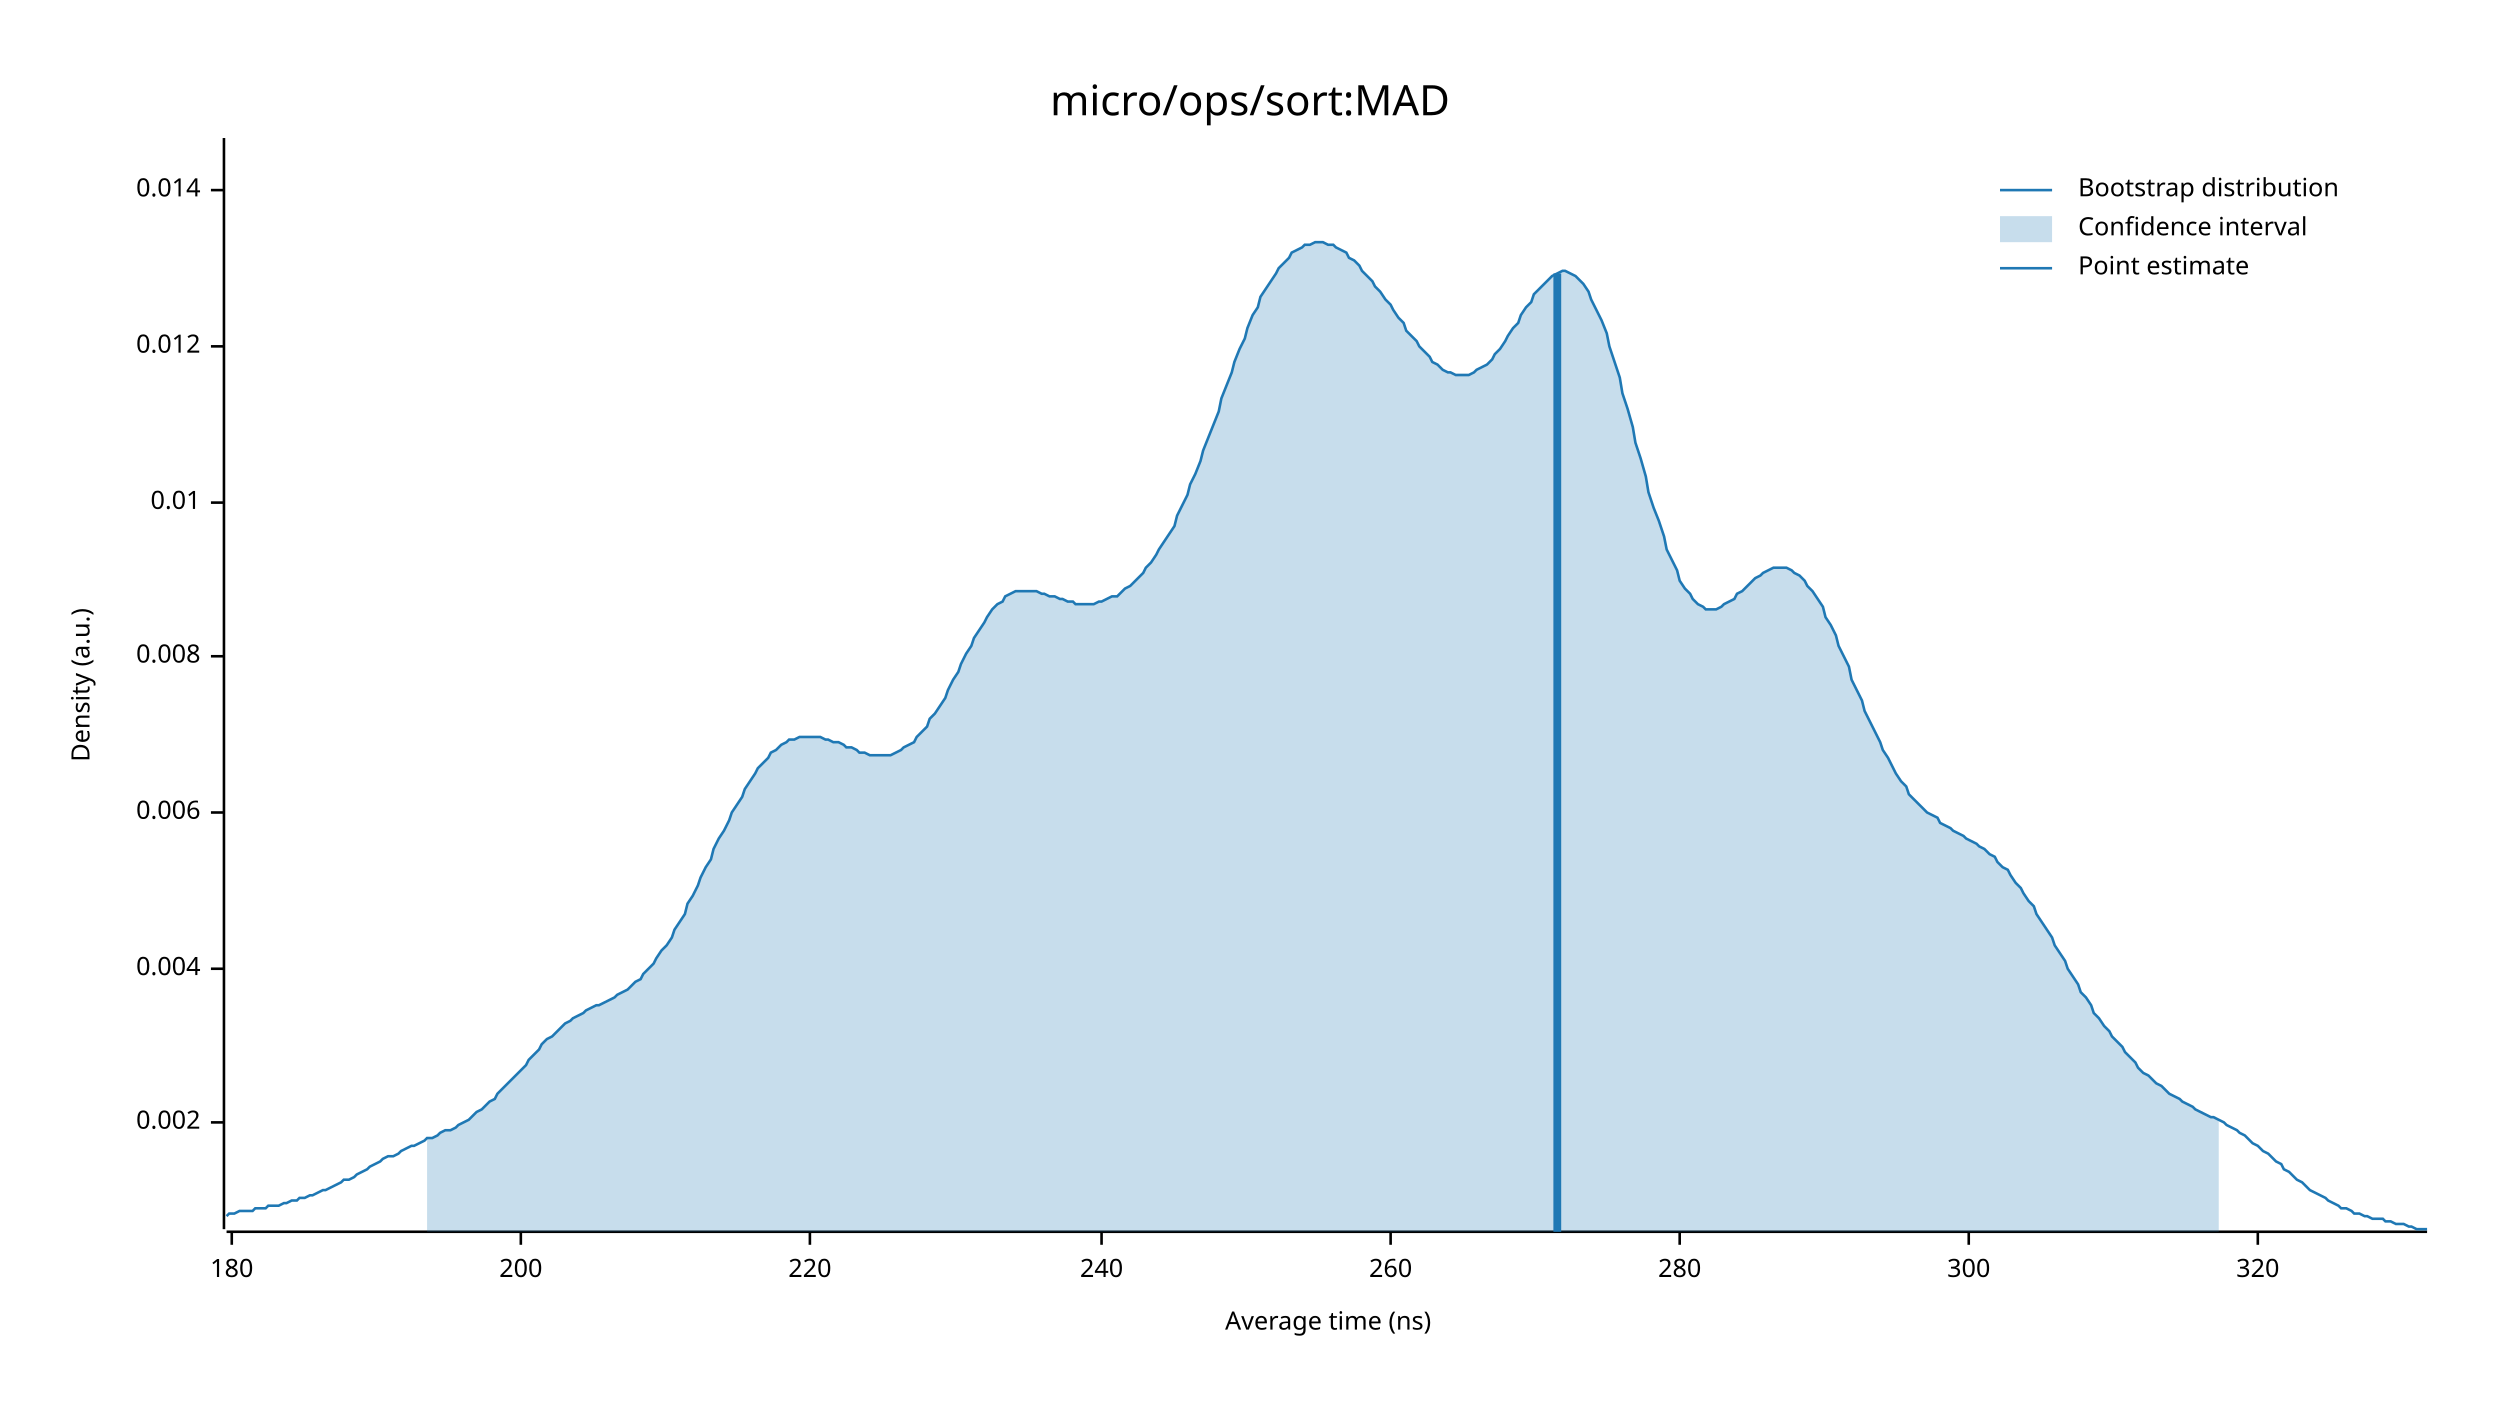
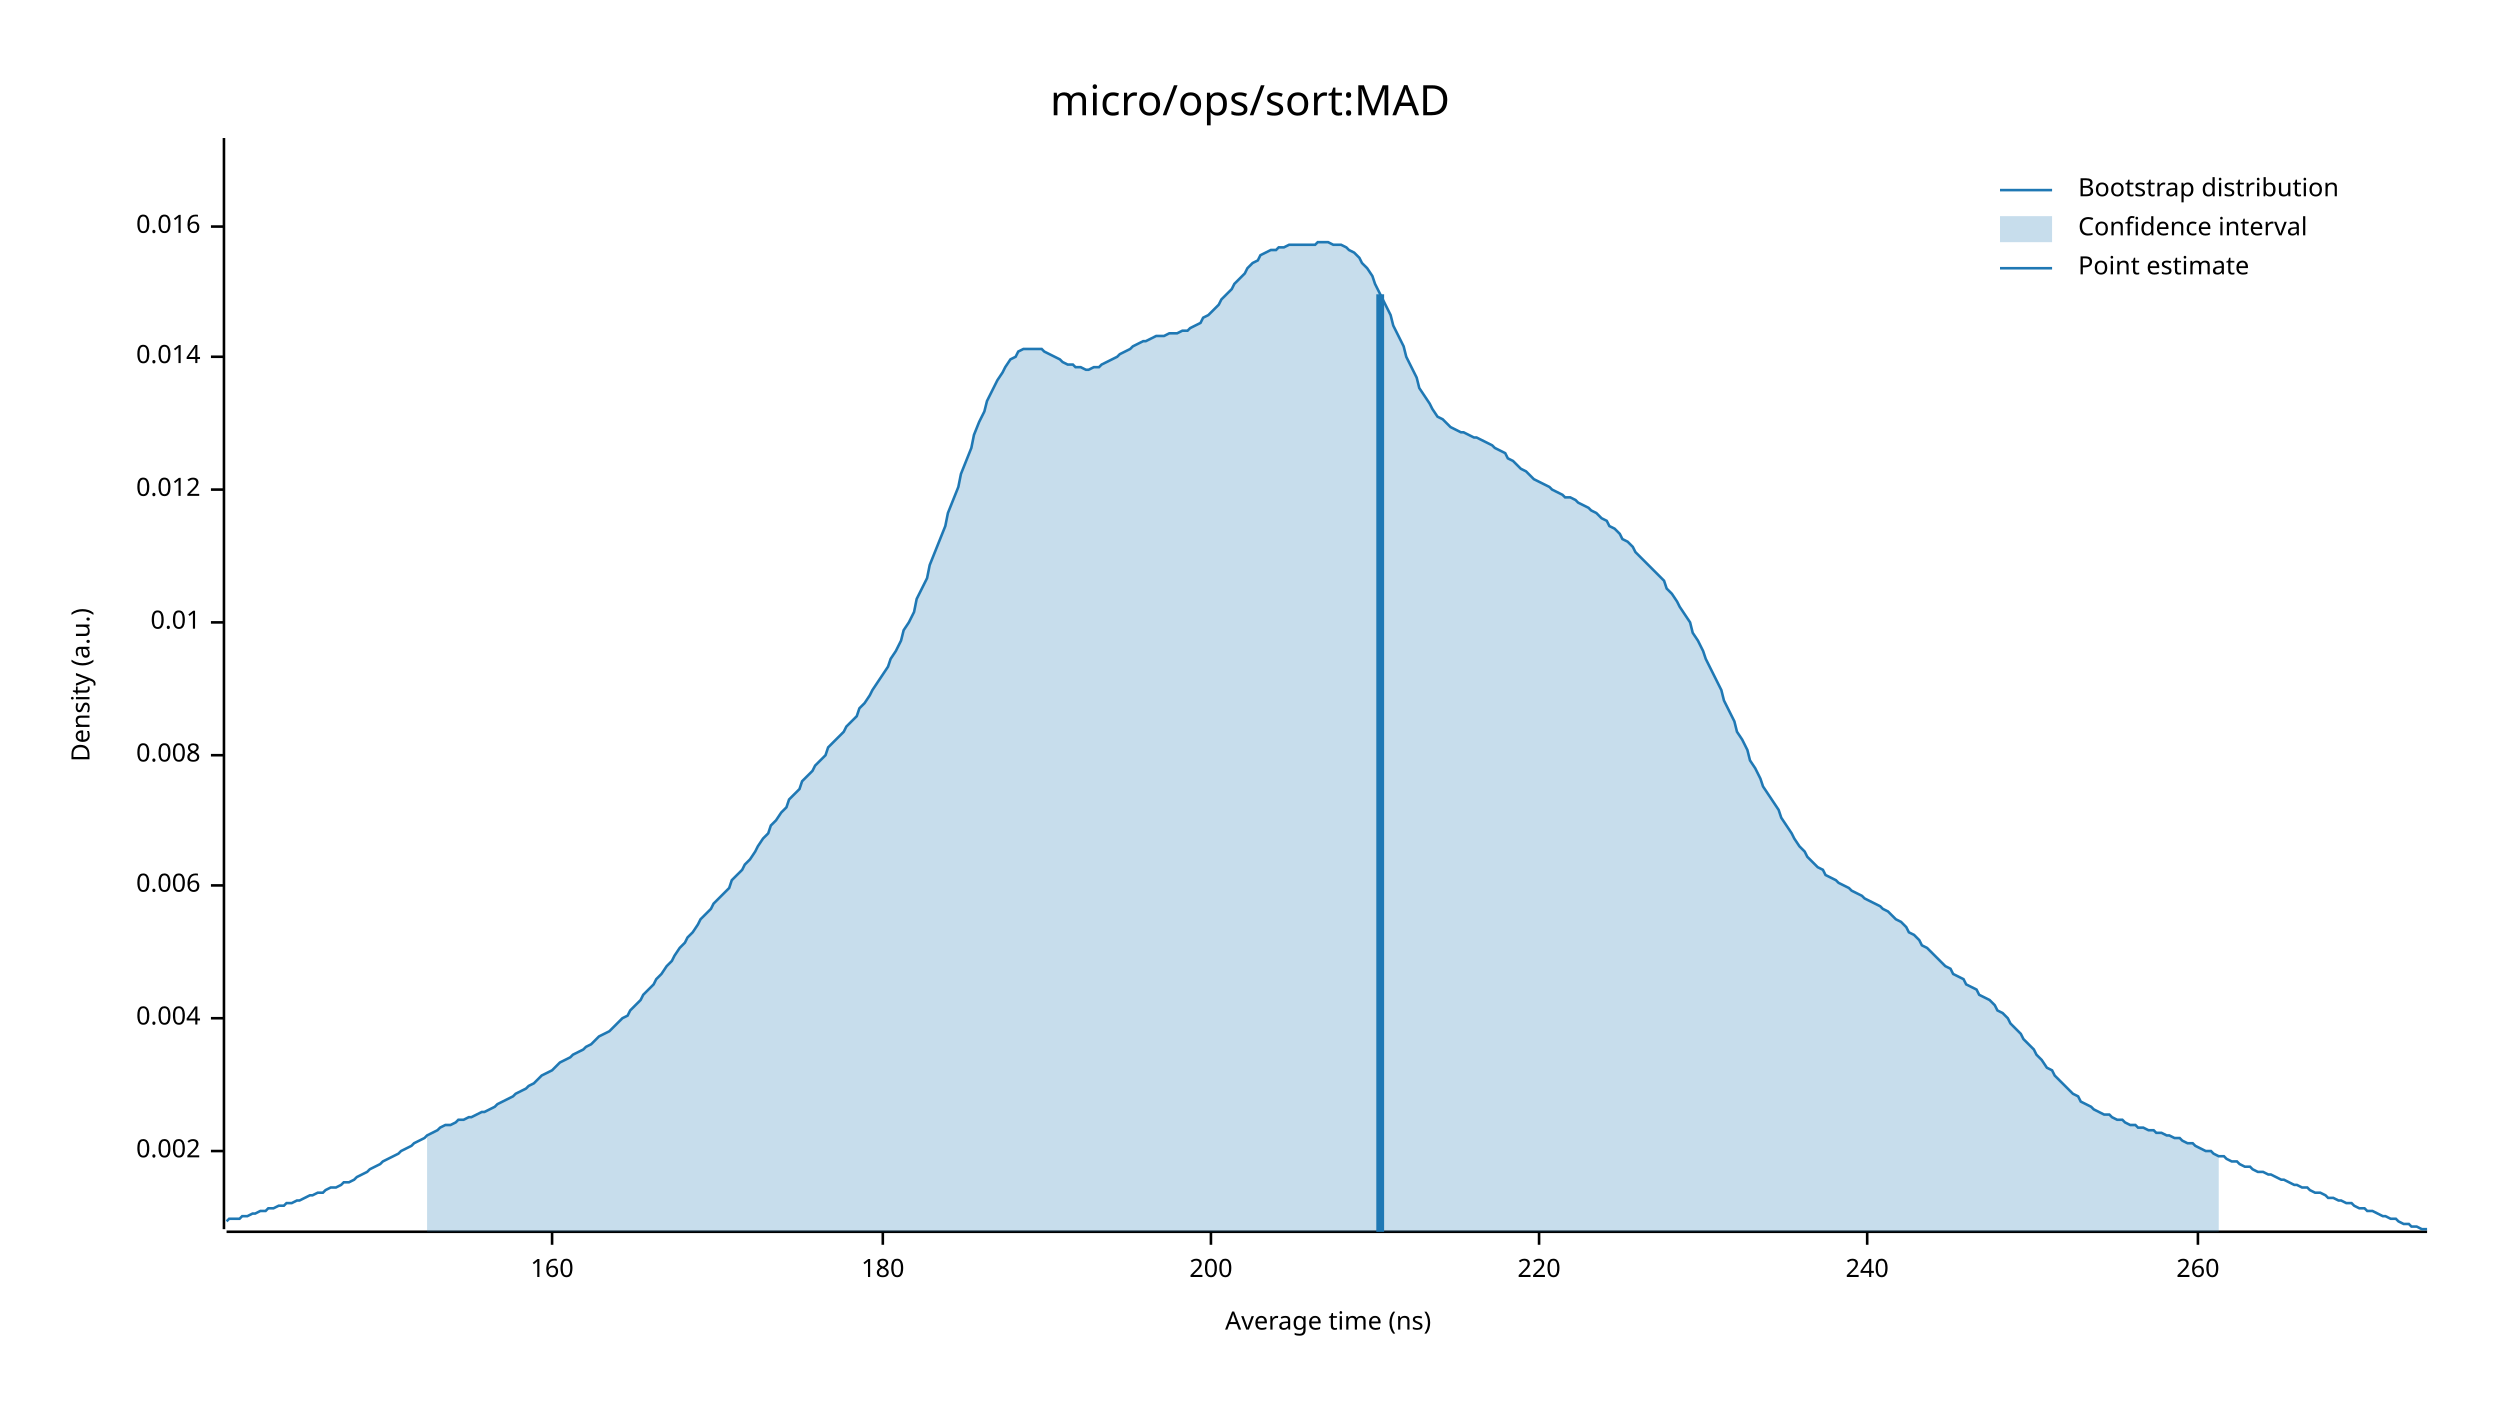
<svg xmlns="http://www.w3.org/2000/svg" width="960" height="540" viewBox="0 0 960 540">
  <text x="480" y="32" dy="0.76em" text-anchor="middle" font-family="sans-serif" font-size="16.129" opacity="1" fill="#000000">
micro/ops/sort:MAD
</text>
  <text x="27" y="263" dy="0.76em" text-anchor="middle" font-family="sans-serif" font-size="9.677" opacity="1" fill="#000000" transform="rotate(270, 27, 263)">
Density (a.u.)
</text>
  <text x="510" y="513" dy="-0.5ex" text-anchor="middle" font-family="sans-serif" font-size="9.677" opacity="1" fill="#000000">
Average time (ns)
</text>
  <polyline fill="none" opacity="1" stroke="#000000" stroke-width="1" points="86,53 86,472 " />
-   <text x="77" y="431" dy="0.5ex" text-anchor="end" font-family="sans-serif" font-size="9.677" opacity="1" fill="#000000">
+   <text x="77" y="442" dy="0.5ex" text-anchor="end" font-family="sans-serif" font-size="9.677" opacity="1" fill="#000000">
0.002
</text>
-   <polyline fill="none" opacity="1" stroke="#000000" stroke-width="1" points="81,431 86,431 " />
-   <text x="77" y="372" dy="0.5ex" text-anchor="end" font-family="sans-serif" font-size="9.677" opacity="1" fill="#000000">
+   <polyline fill="none" opacity="1" stroke="#000000" stroke-width="1" points="81,442 86,442 " />
+   <text x="77" y="391" dy="0.5ex" text-anchor="end" font-family="sans-serif" font-size="9.677" opacity="1" fill="#000000">
0.004
</text>
-   <polyline fill="none" opacity="1" stroke="#000000" stroke-width="1" points="81,372 86,372 " />
-   <text x="77" y="312" dy="0.5ex" text-anchor="end" font-family="sans-serif" font-size="9.677" opacity="1" fill="#000000">
+   <polyline fill="none" opacity="1" stroke="#000000" stroke-width="1" points="81,391 86,391 " />
+   <text x="77" y="340" dy="0.5ex" text-anchor="end" font-family="sans-serif" font-size="9.677" opacity="1" fill="#000000">
0.006
</text>
-   <polyline fill="none" opacity="1" stroke="#000000" stroke-width="1" points="81,312 86,312 " />
-   <text x="77" y="252" dy="0.5ex" text-anchor="end" font-family="sans-serif" font-size="9.677" opacity="1" fill="#000000">
+   <polyline fill="none" opacity="1" stroke="#000000" stroke-width="1" points="81,340 86,340 " />
+   <text x="77" y="290" dy="0.5ex" text-anchor="end" font-family="sans-serif" font-size="9.677" opacity="1" fill="#000000">
0.008
</text>
-   <polyline fill="none" opacity="1" stroke="#000000" stroke-width="1" points="81,252 86,252 " />
-   <text x="77" y="193" dy="0.5ex" text-anchor="end" font-family="sans-serif" font-size="9.677" opacity="1" fill="#000000">
+   <polyline fill="none" opacity="1" stroke="#000000" stroke-width="1" points="81,290 86,290 " />
+   <text x="77" y="239" dy="0.5ex" text-anchor="end" font-family="sans-serif" font-size="9.677" opacity="1" fill="#000000">
0.01
</text>
-   <polyline fill="none" opacity="1" stroke="#000000" stroke-width="1" points="81,193 86,193 " />
-   <text x="77" y="133" dy="0.5ex" text-anchor="end" font-family="sans-serif" font-size="9.677" opacity="1" fill="#000000">
+   <polyline fill="none" opacity="1" stroke="#000000" stroke-width="1" points="81,239 86,239 " />
+   <text x="77" y="188" dy="0.5ex" text-anchor="end" font-family="sans-serif" font-size="9.677" opacity="1" fill="#000000">
0.012
</text>
-   <polyline fill="none" opacity="1" stroke="#000000" stroke-width="1" points="81,133 86,133 " />
-   <text x="77" y="73" dy="0.5ex" text-anchor="end" font-family="sans-serif" font-size="9.677" opacity="1" fill="#000000">
+   <polyline fill="none" opacity="1" stroke="#000000" stroke-width="1" points="81,188 86,188 " />
+   <text x="77" y="137" dy="0.5ex" text-anchor="end" font-family="sans-serif" font-size="9.677" opacity="1" fill="#000000">
0.014
</text>
-   <polyline fill="none" opacity="1" stroke="#000000" stroke-width="1" points="81,73 86,73 " />
+   <polyline fill="none" opacity="1" stroke="#000000" stroke-width="1" points="81,137 86,137 " />
+   <text x="77" y="87" dy="0.5ex" text-anchor="end" font-family="sans-serif" font-size="9.677" opacity="1" fill="#000000">
+ 0.016
+ </text>
+   <polyline fill="none" opacity="1" stroke="#000000" stroke-width="1" points="81,87 86,87 " />
  <polyline fill="none" opacity="1" stroke="#000000" stroke-width="1" points="87,473 932,473 " />
-   <text x="89" y="483" dy="0.76em" text-anchor="middle" font-family="sans-serif" font-size="9.677" opacity="1" fill="#000000">
+   <text x="212" y="483" dy="0.76em" text-anchor="middle" font-family="sans-serif" font-size="9.677" opacity="1" fill="#000000">
+ 160
+ </text>
+   <polyline fill="none" opacity="1" stroke="#000000" stroke-width="1" points="212,473 212,478 " />
+   <text x="339" y="483" dy="0.76em" text-anchor="middle" font-family="sans-serif" font-size="9.677" opacity="1" fill="#000000">
180
</text>
-   <polyline fill="none" opacity="1" stroke="#000000" stroke-width="1" points="89,473 89,478 " />
-   <text x="200" y="483" dy="0.76em" text-anchor="middle" font-family="sans-serif" font-size="9.677" opacity="1" fill="#000000">
+   <polyline fill="none" opacity="1" stroke="#000000" stroke-width="1" points="339,473 339,478 " />
+   <text x="465" y="483" dy="0.76em" text-anchor="middle" font-family="sans-serif" font-size="9.677" opacity="1" fill="#000000">
200
</text>
-   <polyline fill="none" opacity="1" stroke="#000000" stroke-width="1" points="200,473 200,478 " />
-   <text x="311" y="483" dy="0.76em" text-anchor="middle" font-family="sans-serif" font-size="9.677" opacity="1" fill="#000000">
+   <polyline fill="none" opacity="1" stroke="#000000" stroke-width="1" points="465,473 465,478 " />
+   <text x="591" y="483" dy="0.76em" text-anchor="middle" font-family="sans-serif" font-size="9.677" opacity="1" fill="#000000">
220
</text>
-   <polyline fill="none" opacity="1" stroke="#000000" stroke-width="1" points="311,473 311,478 " />
-   <text x="423" y="483" dy="0.76em" text-anchor="middle" font-family="sans-serif" font-size="9.677" opacity="1" fill="#000000">
+   <polyline fill="none" opacity="1" stroke="#000000" stroke-width="1" points="591,473 591,478 " />
+   <text x="717" y="483" dy="0.76em" text-anchor="middle" font-family="sans-serif" font-size="9.677" opacity="1" fill="#000000">
240
</text>
-   <polyline fill="none" opacity="1" stroke="#000000" stroke-width="1" points="423,473 423,478 " />
-   <text x="534" y="483" dy="0.76em" text-anchor="middle" font-family="sans-serif" font-size="9.677" opacity="1" fill="#000000">
+   <polyline fill="none" opacity="1" stroke="#000000" stroke-width="1" points="717,473 717,478 " />
+   <text x="844" y="483" dy="0.76em" text-anchor="middle" font-family="sans-serif" font-size="9.677" opacity="1" fill="#000000">
260
</text>
-   <polyline fill="none" opacity="1" stroke="#000000" stroke-width="1" points="534,473 534,478 " />
-   <text x="645" y="483" dy="0.76em" text-anchor="middle" font-family="sans-serif" font-size="9.677" opacity="1" fill="#000000">
- 280
- </text>
-   <polyline fill="none" opacity="1" stroke="#000000" stroke-width="1" points="645,473 645,478 " />
-   <text x="756" y="483" dy="0.76em" text-anchor="middle" font-family="sans-serif" font-size="9.677" opacity="1" fill="#000000">
- 300
- </text>
-   <polyline fill="none" opacity="1" stroke="#000000" stroke-width="1" points="756,473 756,478 " />
-   <text x="867" y="483" dy="0.76em" text-anchor="middle" font-family="sans-serif" font-size="9.677" opacity="1" fill="#000000">
- 320
- </text>
-   <polyline fill="none" opacity="1" stroke="#000000" stroke-width="1" points="867,473 867,478 " />
-   <polyline fill="none" opacity="1" stroke="#1F78B4" stroke-width="1" points="87,467 88,466 90,466 92,465 93,465 95,465 97,465 98,464 100,464 102,464 103,463 105,463 107,463 109,462 110,462 112,461 114,461 115,460 117,460 119,459 120,459 122,458 124,457 125,457 127,456 129,455 131,454 132,453 134,453 136,452 137,451 139,450 141,449 142,448 144,447 146,446 147,445 149,444 151,444 153,443 154,442 156,441 158,440 159,440 161,439 163,438 164,437 166,437 168,436 169,435 171,434 173,434 175,433 176,432 178,431 180,430 181,429 183,427 185,426 186,425 188,423 190,422 191,420 193,418 195,416 197,414 198,413 200,411 202,409 203,407 205,405 207,403 208,401 210,399 212,398 214,396 215,395 217,393 219,392 220,391 222,390 224,389 225,388 227,387 229,386 230,386 232,385 234,384 236,383 237,382 239,381 241,380 242,379 244,377 246,376 247,374 249,372 251,370 252,368 254,365 256,363 258,360 259,357 261,354 263,351 264,347 266,344 268,340 269,337 271,333 273,330 274,326 276,322 278,319 280,315 281,312 283,309 285,306 286,303 288,300 290,297 291,295 293,293 295,291 296,289 298,288 300,286 302,285 303,284 305,284 307,283 308,283 310,283 312,283 313,283 315,283 317,284 318,284 320,285 322,285 324,286 325,287 327,287 329,288 330,289 332,289 334,290 335,290 337,290 339,290 341,290 342,290 344,289 346,288 347,287 349,286 351,285 352,283 354,281 356,279 357,276 359,274 361,271 363,268 364,265 366,261 368,258 369,255 371,251 373,248 374,245 376,242 378,239 379,237 381,234 383,232 385,231 386,229 388,228 390,227 391,227 393,227 395,227 396,227 398,227 400,228 401,228 403,229 405,229 407,230 408,230 410,231 412,231 413,232 415,232 417,232 418,232 420,232 422,231 423,231 425,230 427,229 429,229 430,228 432,226 434,225 435,224 437,222 439,220 440,218 442,216 444,213 445,211 447,208 449,205 451,202 452,198 454,194 456,190 457,186 459,182 461,177 462,173 464,168 466,163 468,158 469,153 471,148 473,143 474,139 476,134 478,130 479,126 481,121 483,118 484,114 486,111 488,108 490,105 491,103 493,101 495,99 496,97 498,96 500,95 501,94 503,94 505,93 506,93 508,93 510,94 512,94 513,95 515,96 517,97 518,99 520,100 522,102 523,104 525,106 527,108 528,110 530,112 532,115 534,117 535,119 537,122 539,124 540,127 542,129 544,131 545,133 547,135 549,137 550,139 552,140 554,142 556,143 557,143 559,144 561,144 562,144 564,144 566,143 567,142 569,141 571,140 573,138 574,136 576,134 578,131 579,129 581,126 583,124 584,121 586,118 588,116 589,113 591,111 593,109 595,107 596,106 598,105 600,104 601,104 603,105 605,106 606,107 608,109 610,112 611,115 613,119 615,123 617,128 618,133 620,139 622,145 623,151 625,157 627,164 628,170 630,176 632,183 633,189 635,195 637,200 639,206 640,211 642,215 644,219 645,223 647,226 649,228 650,230 652,232 654,233 655,234 657,234 659,234 661,233 662,232 664,231 666,230 667,228 669,227 671,225 672,224 674,222 676,221 677,220 679,219 681,218 683,218 684,218 686,218 688,219 689,220 691,221 693,223 694,225 696,227 698,230 700,233 701,237 703,240 705,244 706,248 708,252 710,256 711,261 713,265 715,269 716,273 718,277 720,281 722,285 723,288 725,291 727,295 728,297 730,300 732,302 733,305 735,307 737,309 738,310 740,312 742,313 744,314 745,316 747,317 749,318 750,319 752,320 754,321 755,322 757,323 759,324 760,325 762,326 764,328 766,329 767,331 769,333 771,334 772,336 774,339 776,341 777,343 779,346 781,348 782,351 784,354 786,357 788,360 789,363 791,366 793,369 794,372 796,375 798,378 799,381 801,383 803,386 804,389 806,391 808,394 810,396 811,398 813,400 815,402 816,404 818,406 820,408 821,410 823,412 825,413 827,415 828,416 830,417 832,419 833,420 835,421 837,422 838,423 840,424 842,425 843,426 845,427 847,428 849,429 850,429 852,430 854,431 855,432 857,433 859,434 860,435 862,436 864,438 865,439 867,440 869,442 871,443 872,444 874,446 876,447 877,449 879,450 881,452 882,453 884,454 886,456 887,457 889,458 891,459 893,460 894,461 896,462 898,463 899,464 901,464 903,465 904,466 906,466 908,467 909,467 911,468 913,468 915,468 916,469 918,469 920,470 921,470 923,470 925,471 926,471 928,472 930,472 932,472 " />
-   <polygon opacity="0.25" fill="#1F78B4" points="164,437 166,437 168,436 169,435 171,434 173,434 175,433 176,432 178,431 180,430 181,429 183,427 185,426 186,425 188,423 190,422 191,420 193,418 195,416 197,414 198,413 200,411 202,409 203,407 205,405 207,403 208,401 210,399 212,398 214,396 215,395 217,393 219,392 220,391 222,390 224,389 225,388 227,387 229,386 230,386 232,385 234,384 236,383 237,382 239,381 241,380 242,379 244,377 246,376 247,374 249,372 251,370 252,368 254,365 256,363 258,360 259,357 261,354 263,351 264,347 266,344 268,340 269,337 271,333 273,330 274,326 276,322 278,319 280,315 281,312 283,309 285,306 286,303 288,300 290,297 291,295 293,293 295,291 296,289 298,288 300,286 302,285 303,284 305,284 307,283 308,283 310,283 312,283 313,283 315,283 317,284 318,284 320,285 322,285 324,286 325,287 327,287 329,288 330,289 332,289 334,290 335,290 337,290 339,290 341,290 342,290 344,289 346,288 347,287 349,286 351,285 352,283 354,281 356,279 357,276 359,274 361,271 363,268 364,265 366,261 368,258 369,255 371,251 373,248 374,245 376,242 378,239 379,237 381,234 383,232 385,231 386,229 388,228 390,227 391,227 393,227 395,227 396,227 398,227 400,228 401,228 403,229 405,229 407,230 408,230 410,231 412,231 413,232 415,232 417,232 418,232 420,232 422,231 423,231 425,230 427,229 429,229 430,228 432,226 434,225 435,224 437,222 439,220 440,218 442,216 444,213 445,211 447,208 449,205 451,202 452,198 454,194 456,190 457,186 459,182 461,177 462,173 464,168 466,163 468,158 469,153 471,148 473,143 474,139 476,134 478,130 479,126 481,121 483,118 484,114 486,111 488,108 490,105 491,103 493,101 495,99 496,97 498,96 500,95 501,94 503,94 505,93 506,93 508,93 510,94 512,94 513,95 515,96 517,97 518,99 520,100 522,102 523,104 525,106 527,108 528,110 530,112 532,115 534,117 535,119 537,122 539,124 540,127 542,129 544,131 545,133 547,135 549,137 550,139 552,140 554,142 556,143 557,143 559,144 561,144 562,144 564,144 566,143 567,142 569,141 571,140 573,138 574,136 576,134 578,131 579,129 581,126 583,124 584,121 586,118 588,116 589,113 591,111 593,109 595,107 596,106 598,105 600,104 601,104 603,105 605,106 606,107 608,109 610,112 611,115 613,119 615,123 617,128 618,133 620,139 622,145 623,151 625,157 627,164 628,170 630,176 632,183 633,189 635,195 637,200 639,206 640,211 642,215 644,219 645,223 647,226 649,228 650,230 652,232 654,233 655,234 657,234 659,234 661,233 662,232 664,231 666,230 667,228 669,227 671,225 672,224 674,222 676,221 677,220 679,219 681,218 683,218 684,218 686,218 688,219 689,220 691,221 693,223 694,225 696,227 698,230 700,233 701,237 703,240 705,244 706,248 708,252 710,256 711,261 713,265 715,269 716,273 718,277 720,281 722,285 723,288 725,291 727,295 728,297 730,300 732,302 733,305 735,307 737,309 738,310 740,312 742,313 744,314 745,316 747,317 749,318 750,319 752,320 754,321 755,322 757,323 759,324 760,325 762,326 764,328 766,329 767,331 769,333 771,334 772,336 774,339 776,341 777,343 779,346 781,348 782,351 784,354 786,357 788,360 789,363 791,366 793,369 794,372 796,375 798,378 799,381 801,383 803,386 804,389 806,391 808,394 810,396 811,398 813,400 815,402 816,404 818,406 820,408 821,410 823,412 825,413 827,415 828,416 830,417 832,419 833,420 835,421 837,422 838,423 840,424 842,425 843,426 845,427 847,428 849,429 850,429 852,430 852,473 164,473 " />
-   <polyline fill="none" opacity="1" stroke="#1F78B4" stroke-width="3" points="598,473 598,105 " />
+   <polyline fill="none" opacity="1" stroke="#000000" stroke-width="1" points="844,473 844,478 " />
+   <polyline fill="none" opacity="1" stroke="#1F78B4" stroke-width="1" points="87,469 88,468 90,468 92,468 93,467 95,467 97,466 98,466 100,465 102,465 103,464 105,464 107,463 109,463 110,462 112,462 114,461 115,461 117,460 119,459 120,459 122,458 124,458 125,457 127,456 129,456 131,455 132,454 134,454 136,453 137,452 139,451 141,450 142,449 144,448 146,447 147,446 149,445 151,444 153,443 154,442 156,441 158,440 159,439 161,438 163,437 164,436 166,435 168,434 169,433 171,432 173,432 175,431 176,430 178,430 180,429 181,429 183,428 185,427 186,427 188,426 190,425 191,424 193,423 195,422 197,421 198,420 200,419 202,418 203,417 205,416 207,414 208,413 210,412 212,411 214,409 215,408 217,407 219,406 220,405 222,404 224,403 225,402 227,401 229,399 230,398 232,397 234,396 236,394 237,393 239,391 241,390 242,388 244,386 246,384 247,382 249,380 251,378 252,376 254,374 256,371 258,369 259,367 261,364 263,362 264,360 266,358 268,355 269,353 271,351 273,349 274,347 276,345 278,343 280,341 281,338 283,336 285,334 286,332 288,330 290,327 291,325 293,322 295,320 296,317 298,315 300,312 302,310 303,307 305,305 307,303 308,300 310,298 312,296 313,294 315,292 317,290 318,287 320,285 322,283 324,281 325,279 327,277 329,275 330,272 332,270 334,267 335,265 337,262 339,259 341,256 342,253 344,250 346,246 347,242 349,239 351,235 352,230 354,226 356,222 357,217 359,212 361,207 363,202 364,197 366,192 368,187 369,182 371,177 373,172 374,167 376,162 378,158 379,154 381,150 383,146 385,143 386,141 388,138 390,137 391,135 393,134 395,134 396,134 398,134 400,134 401,135 403,136 405,137 407,138 408,139 410,140 412,140 413,141 415,141 417,142 418,142 420,141 422,141 423,140 425,139 427,138 429,137 430,136 432,135 434,134 435,133 437,132 439,131 440,131 442,130 444,129 445,129 447,129 449,128 451,128 452,128 454,127 456,127 457,126 459,125 461,124 462,122 464,121 466,119 468,117 469,115 471,113 473,111 474,109 476,107 478,105 479,103 481,101 483,100 484,98 486,97 488,96 490,96 491,95 493,95 495,94 496,94 498,94 500,94 501,94 503,94 505,94 506,93 508,93 510,93 512,94 513,94 515,94 517,95 518,96 520,97 522,99 523,101 525,103 527,106 528,109 530,113 532,117 534,121 535,125 537,129 539,133 540,137 542,141 544,145 545,149 547,152 549,155 550,157 552,160 554,161 556,163 557,164 559,165 561,166 562,166 564,167 566,168 567,168 569,169 571,170 573,171 574,172 576,173 578,174 579,176 581,177 583,179 584,180 586,181 588,183 589,184 591,185 593,186 595,187 596,188 598,189 600,190 601,191 603,191 605,192 606,193 608,194 610,195 611,196 613,197 615,199 617,200 618,202 620,203 622,205 623,207 625,208 627,210 628,212 630,214 632,216 633,217 635,219 637,221 639,223 640,226 642,228 644,231 645,233 647,236 649,239 650,243 652,246 654,250 655,253 657,257 659,261 661,265 662,269 664,273 666,277 667,281 669,284 671,288 672,292 674,295 676,299 677,302 679,305 681,308 683,311 684,314 686,317 688,320 689,322 691,325 693,327 694,329 696,331 698,333 700,334 701,336 703,337 705,338 706,339 708,340 710,341 711,342 713,343 715,344 716,345 718,346 720,347 722,348 723,349 725,350 727,352 728,353 730,354 732,356 733,358 735,359 737,361 738,363 740,364 742,366 744,368 745,369 747,371 749,372 750,374 752,375 754,376 755,378 757,379 759,380 760,382 762,383 764,384 766,386 767,388 769,389 771,391 772,393 774,395 776,397 777,399 779,401 781,403 782,405 784,407 786,410 788,411 789,413 791,415 793,417 794,418 796,420 798,421 799,423 801,424 803,425 804,426 806,427 808,428 810,428 811,429 813,430 815,430 816,431 818,432 820,432 821,433 823,433 825,434 827,434 828,435 830,435 832,436 833,436 835,437 837,437 838,438 840,439 842,439 843,440 845,441 847,442 849,442 850,443 852,444 854,444 855,445 857,446 859,446 860,447 862,448 864,448 865,449 867,450 869,450 871,451 872,451 874,452 876,453 877,453 879,454 881,455 882,455 884,456 886,456 887,457 889,458 891,458 893,459 894,460 896,460 898,461 899,461 901,462 903,462 904,463 906,464 908,464 909,465 911,465 913,466 915,467 916,467 918,468 920,468 921,469 923,470 925,470 926,471 928,471 930,472 932,472 " />
+   <polygon opacity="0.25" fill="#1F78B4" points="164,436 166,435 168,434 169,433 171,432 173,432 175,431 176,430 178,430 180,429 181,429 183,428 185,427 186,427 188,426 190,425 191,424 193,423 195,422 197,421 198,420 200,419 202,418 203,417 205,416 207,414 208,413 210,412 212,411 214,409 215,408 217,407 219,406 220,405 222,404 224,403 225,402 227,401 229,399 230,398 232,397 234,396 236,394 237,393 239,391 241,390 242,388 244,386 246,384 247,382 249,380 251,378 252,376 254,374 256,371 258,369 259,367 261,364 263,362 264,360 266,358 268,355 269,353 271,351 273,349 274,347 276,345 278,343 280,341 281,338 283,336 285,334 286,332 288,330 290,327 291,325 293,322 295,320 296,317 298,315 300,312 302,310 303,307 305,305 307,303 308,300 310,298 312,296 313,294 315,292 317,290 318,287 320,285 322,283 324,281 325,279 327,277 329,275 330,272 332,270 334,267 335,265 337,262 339,259 341,256 342,253 344,250 346,246 347,242 349,239 351,235 352,230 354,226 356,222 357,217 359,212 361,207 363,202 364,197 366,192 368,187 369,182 371,177 373,172 374,167 376,162 378,158 379,154 381,150 383,146 385,143 386,141 388,138 390,137 391,135 393,134 395,134 396,134 398,134 400,134 401,135 403,136 405,137 407,138 408,139 410,140 412,140 413,141 415,141 417,142 418,142 420,141 422,141 423,140 425,139 427,138 429,137 430,136 432,135 434,134 435,133 437,132 439,131 440,131 442,130 444,129 445,129 447,129 449,128 451,128 452,128 454,127 456,127 457,126 459,125 461,124 462,122 464,121 466,119 468,117 469,115 471,113 473,111 474,109 476,107 478,105 479,103 481,101 483,100 484,98 486,97 488,96 490,96 491,95 493,95 495,94 496,94 498,94 500,94 501,94 503,94 505,94 506,93 508,93 510,93 512,94 513,94 515,94 517,95 518,96 520,97 522,99 523,101 525,103 527,106 528,109 530,113 532,117 534,121 535,125 537,129 539,133 540,137 542,141 544,145 545,149 547,152 549,155 550,157 552,160 554,161 556,163 557,164 559,165 561,166 562,166 564,167 566,168 567,168 569,169 571,170 573,171 574,172 576,173 578,174 579,176 581,177 583,179 584,180 586,181 588,183 589,184 591,185 593,186 595,187 596,188 598,189 600,190 601,191 603,191 605,192 606,193 608,194 610,195 611,196 613,197 615,199 617,200 618,202 620,203 622,205 623,207 625,208 627,210 628,212 630,214 632,216 633,217 635,219 637,221 639,223 640,226 642,228 644,231 645,233 647,236 649,239 650,243 652,246 654,250 655,253 657,257 659,261 661,265 662,269 664,273 666,277 667,281 669,284 671,288 672,292 674,295 676,299 677,302 679,305 681,308 683,311 684,314 686,317 688,320 689,322 691,325 693,327 694,329 696,331 698,333 700,334 701,336 703,337 705,338 706,339 708,340 710,341 711,342 713,343 715,344 716,345 718,346 720,347 722,348 723,349 725,350 727,352 728,353 730,354 732,356 733,358 735,359 737,361 738,363 740,364 742,366 744,368 745,369 747,371 749,372 750,374 752,375 754,376 755,378 757,379 759,380 760,382 762,383 764,384 766,386 767,388 769,389 771,391 772,393 774,395 776,397 777,399 779,401 781,403 782,405 784,407 786,410 788,411 789,413 791,415 793,417 794,418 796,420 798,421 799,423 801,424 803,425 804,426 806,427 808,428 810,428 811,429 813,430 815,430 816,431 818,432 820,432 821,433 823,433 825,434 827,434 828,435 830,435 832,436 833,436 835,437 837,437 838,438 840,439 842,439 843,440 845,441 847,442 849,442 850,443 852,444 852,473 164,473 " />
+   <polyline fill="none" opacity="1" stroke="#1F78B4" stroke-width="3" points="530,473 530,113 " />
  <text x="798" y="68" dy="0.76em" text-anchor="start" font-family="sans-serif" font-size="9.677" opacity="1" fill="#000000">
Bootstrap distribution
</text>
  <text x="798" y="83" dy="0.76em" text-anchor="start" font-family="sans-serif" font-size="9.677" opacity="1" fill="#000000">
Confidence interval
</text>
  <text x="798" y="98" dy="0.76em" text-anchor="start" font-family="sans-serif" font-size="9.677" opacity="1" fill="#000000">
Point estimate
</text>
  <polyline fill="none" opacity="1" stroke="#1F78B4" stroke-width="1" points="768,73 788,73 " />
  <rect x="768" y="83" width="20" height="10" opacity="0.25" fill="#1F78B4" stroke="none" />
  <polyline fill="none" opacity="1" stroke="#1F78B4" stroke-width="1" points="768,103 788,103 " />
</svg>
